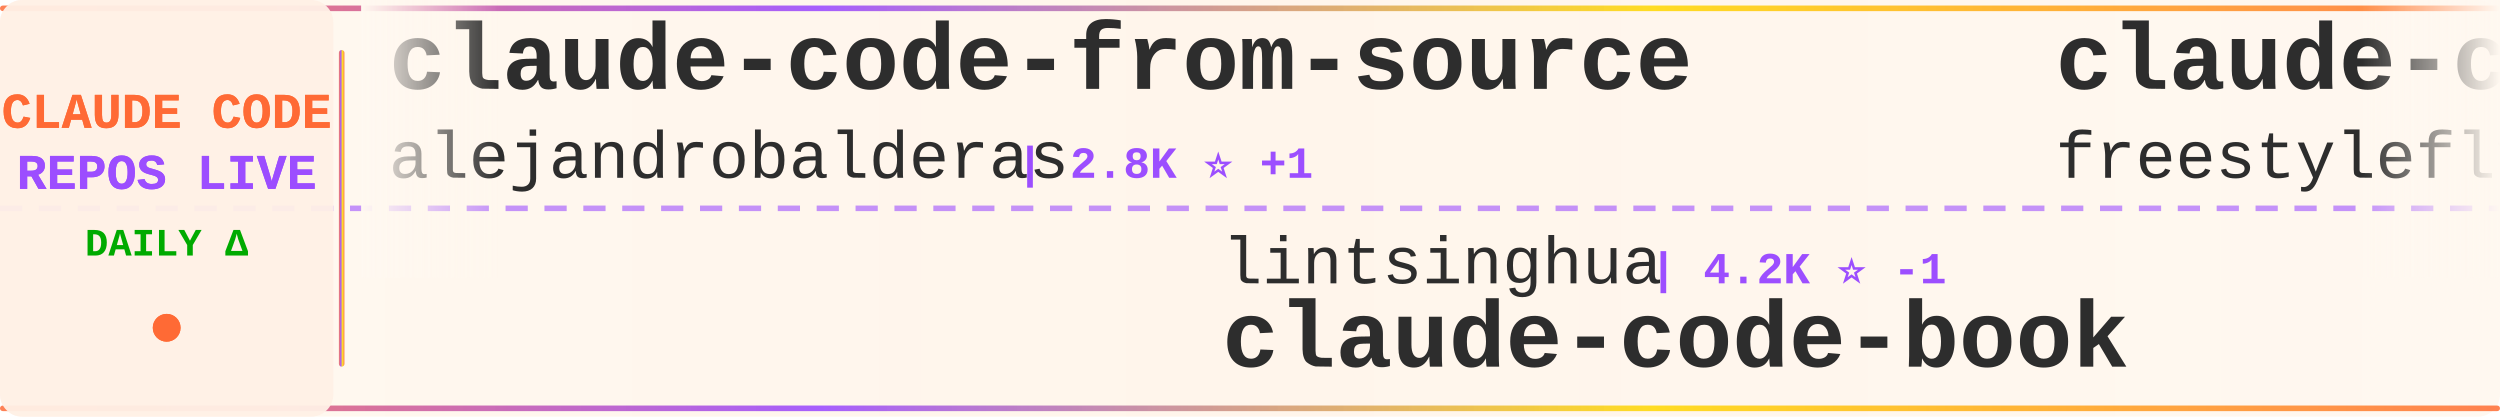
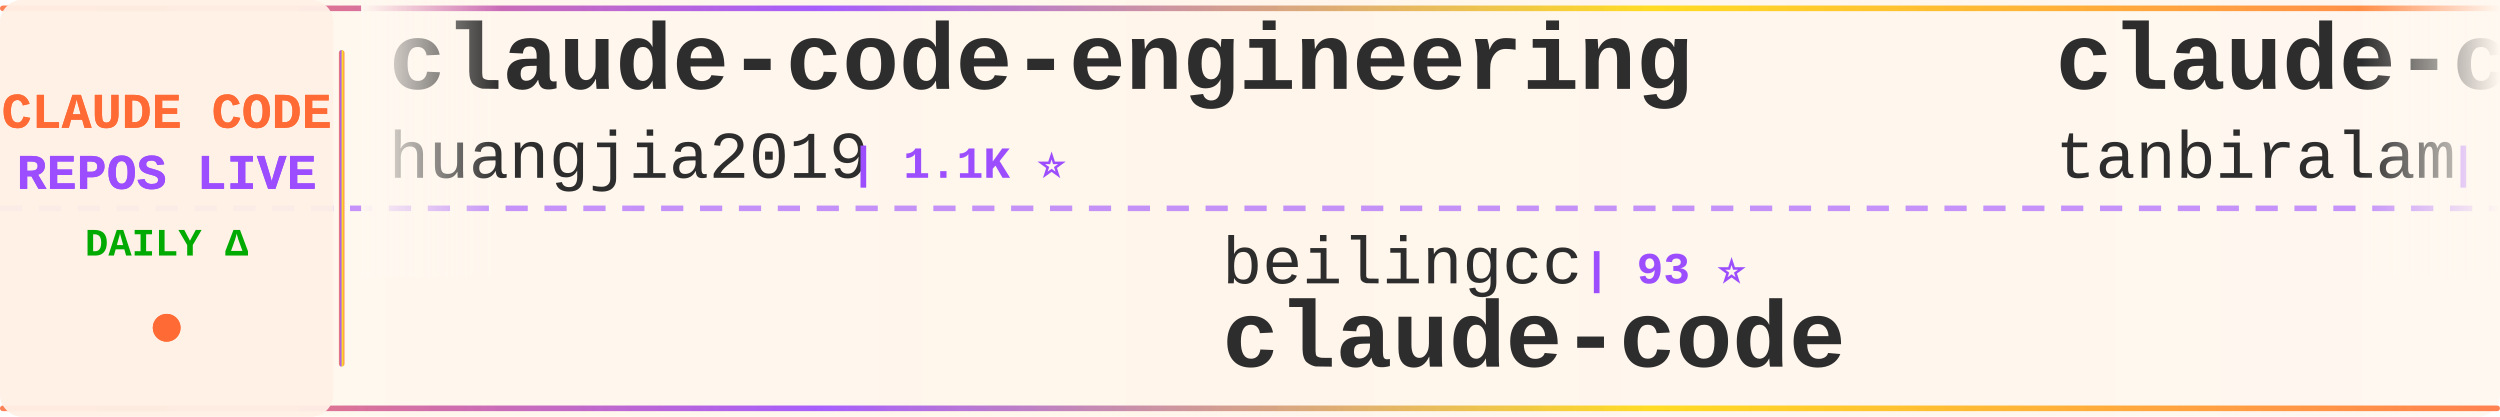
<svg xmlns="http://www.w3.org/2000/svg" width="900" height="150">
  <defs>
    <linearGradient id="tickerBg" x1="0%" y1="0%" x2="100%" y2="0%">
      <stop offset="0%" style="stop-color:#fff8f0;stop-opacity:0.98" />
      <stop offset="50%" style="stop-color:#fff5eb;stop-opacity:1" />
      <stop offset="100%" style="stop-color:#fff8f0;stop-opacity:0.98" />
    </linearGradient>
    <linearGradient id="borderGrad" x1="0%" y1="0%" x2="100%" y2="0%">
      <stop offset="0%" style="stop-color:#FF6B35;stop-opacity:0.85">
        <animate attributeName="stop-opacity" values="0.85;1;0.85" dur="2s" repeatCount="indefinite" />
      </stop>
      <stop offset="33%" style="stop-color:#9C4EFF;stop-opacity:0.9">
        <animate attributeName="stop-opacity" values="0.9;1;0.9" dur="2.2s" repeatCount="indefinite" />
      </stop>
      <stop offset="66%" style="stop-color:#FFD700;stop-opacity:0.85">
        <animate attributeName="stop-opacity" values="0.85;1;0.85" dur="1.8s" repeatCount="indefinite" />
      </stop>
      <stop offset="100%" style="stop-color:#FF6B35;stop-opacity:0.85">
        <animate attributeName="stop-opacity" values="0.85;1;0.85" dur="2s" repeatCount="indefinite" />
      </stop>
    </linearGradient>
    <filter id="textGlow">
      <feGaussianBlur stdDeviation="0.15" result="coloredBlur" />
      <feMerge>
        <feMergeNode in="coloredBlur" />
        <feMergeNode in="SourceGraphic" />
      </feMerge>
    </filter>
    <filter id="metricGlow">
      <feGaussianBlur stdDeviation="0.2" result="coloredBlur" />
      <feMerge>
        <feMergeNode in="coloredBlur" />
        <feMergeNode in="SourceGraphic" />
      </feMerge>
    </filter>
    <linearGradient id="leftFade" x1="0%" y1="0%" x2="100%" y2="0%">
      <stop offset="0%" style="stop-color:#fff8f0;stop-opacity:1" />
      <stop offset="100%" style="stop-color:#fff8f0;stop-opacity:0" />
    </linearGradient>
    <linearGradient id="rightFade" x1="0%" y1="0%" x2="100%" y2="0%">
      <stop offset="0%" style="stop-color:#fff8f0;stop-opacity:0" />
      <stop offset="100%" style="stop-color:#fff8f0;stop-opacity:1" />
    </linearGradient>
  </defs>
  <rect width="900" height="150" fill="url(#tickerBg)" rx="8" />
  <rect x="0" y="2" width="900" height="2" fill="url(#borderGrad)" rx="1" />
  <rect x="0" y="146" width="900" height="2" fill="url(#borderGrad)" rx="1" />
  <line x1="0" y1="75" x2="900" y2="75" stroke="#9C4EFF" stroke-width="2" stroke-dasharray="8 6" opacity="0.6" />
  <rect x="0" y="0" width="120" height="150" fill="#fff0e6" opacity="0.95" rx="8" />
  <text x="60" y="46" font-family="'Courier New', monospace" font-size="18" font-weight="bold" fill="#FF6B35" text-anchor="middle" filter="url(#textGlow)">
    CLAUDE CODE
  </text>
  <text x="60" y="68" font-family="'Courier New', monospace" font-size="18" font-weight="bold" fill="#9C4EFF" text-anchor="middle" filter="url(#textGlow)">
    REPOS LIVE
  </text>
  <text x="60" y="92" font-family="'Courier New', monospace" font-size="14" font-weight="bold" fill="#00aa00" text-anchor="middle">
    DAILY Δ
  </text>
  <circle cx="60" cy="118" r="5" fill="#FF6B35" filter="url(#metricGlow)">
    <animate attributeName="r" values="4;6;4" dur="1.5s" repeatCount="indefinite" />
    <animate attributeName="opacity" values="0.6;1;0.6" dur="1.5s" repeatCount="indefinite" />
  </circle>
  <rect x="122" y="18" width="2" height="114" fill="url(#borderGrad)" rx="1" />
  <clipPath id="tickerClip">
    <rect x="130" y="0" width="770" height="150" />
  </clipPath>
  <g clip-path="url(#tickerClip)">
    <g id="tickerItems">
      <animateTransform attributeName="transform" attributeType="XML" type="translate" from="0 0" to="-3000 0" dur="54s" repeatCount="indefinite" />
      <g transform="translate(0, 0)">
-         <text x="140" y="32" font-family="'Courier New', monospace" font-size="34" font-weight="bold" fill="#2d2d2d">claude-code-from-source</text>
-         <text x="140" y="64" font-family="'Courier New', monospace" font-size="24" font-weight="normal" fill="#2d2d2d" opacity="1.0">alejandrobalderas</text>
-         <text x="366" y="64" font-family="'Courier New', monospace" font-size="16" font-weight="bold" fill="#9C4EFF"> | 2.8K ⭐ +1</text>
+         <text x="140" y="32" font-family="'Courier New', monospace" font-size="34" font-weight="bold" fill="#2d2d2d">claude-code-engineering</text>
+         <text x="140" y="64" font-family="'Courier New', monospace" font-size="24" font-weight="normal" fill="#2d2d2d" opacity="1.0">huangjia2019</text>
+         <text x="306" y="64" font-family="'Courier New', monospace" font-size="16" font-weight="bold" fill="#9C4EFF"> | 1.1K ⭐</text>
      </g>
      <g transform="translate(300, 0)">
-         <text x="140" y="102" font-family="'Courier New', monospace" font-size="24" font-weight="normal" fill="#2d2d2d" opacity="1.0">lintsinghua</text>
-         <text x="294" y="102" font-family="'Courier New', monospace" font-size="16" font-weight="bold" fill="#9C4EFF"> | 4.2K ⭐ -1</text>
-         <text x="140" y="132" font-family="'Courier New', monospace" font-size="34" font-weight="bold" fill="#2d2d2d">claude-code-book</text>
+         <text x="140" y="102" font-family="'Courier New', monospace" font-size="24" font-weight="normal" fill="#2d2d2d" opacity="1.0">beilingcc</text>
+         <text x="270" y="102" font-family="'Courier New', monospace" font-size="16" font-weight="bold" fill="#9C4EFF"> | 93 ⭐</text>
+         <text x="140" y="132" font-family="'Courier New', monospace" font-size="34" font-weight="bold" fill="#2d2d2d">claude-code</text>
      </g>
      <g transform="translate(600, 0)">
        <text x="140" y="32" font-family="'Courier New', monospace" font-size="34" font-weight="bold" fill="#2d2d2d">claude-code</text>
-         <text x="140" y="64" font-family="'Courier New', monospace" font-size="24" font-weight="normal" fill="#2d2d2d" opacity="1.0">freestylefly</text>
-         <text x="306" y="64" font-family="'Courier New', monospace" font-size="16" font-weight="bold" fill="#9C4EFF"> | 130 ⭐</text>
+         <text x="140" y="64" font-family="'Courier New', monospace" font-size="24" font-weight="normal" fill="#2d2d2d" opacity="1.0">tanbiralam</text>
+         <text x="282" y="64" font-family="'Courier New', monospace" font-size="16" font-weight="bold" fill="#9C4EFF"> | 2.2K ⭐ +1</text>
      </g>
      <g transform="translate(900, 0)">
-         <text x="140" y="102" font-family="'Courier New', monospace" font-size="24" font-weight="normal" fill="#2d2d2d" opacity="1.0">JrCx7scC</text>
-         <text x="258" y="102" font-family="'Courier New', monospace" font-size="16" font-weight="bold" fill="#9C4EFF"> | 375 ⭐</text>
-         <text x="140" y="132" font-family="'Courier New', monospace" font-size="34" font-weight="bold" fill="#2d2d2d">claude-code-source</text>
+         <text x="140" y="102" font-family="'Courier New', monospace" font-size="24" font-weight="normal" fill="#2d2d2d" opacity="1.0">OneRedOak</text>
+         <text x="270" y="102" font-family="'Courier New', monospace" font-size="16" font-weight="bold" fill="#9C4EFF"> | 3.9K ⭐ -1</text>
+         <text x="140" y="132" font-family="'Courier New', monospace" font-size="34" font-weight="bold" fill="#2d2d2d">claude-code-workflows</text>
      </g>
      <g transform="translate(1200, 0)">
-         <text x="140" y="32" font-family="'Courier New', monospace" font-size="34" font-weight="bold" fill="#2d2d2d">claude-code-showcase</text>
-         <text x="140" y="64" font-family="'Courier New', monospace" font-size="24" font-weight="normal" fill="#2d2d2d" opacity="1.0">ChrisWiles</text>
-         <text x="282" y="64" font-family="'Courier New', monospace" font-size="16" font-weight="bold" fill="#9C4EFF"> | 6.1K ⭐</text>
+         <text x="140" y="32" font-family="'Courier New', monospace" font-size="34" font-weight="bold" fill="#2d2d2d">claude-code</text>
+         <text x="140" y="64" font-family="'Courier New', monospace" font-size="24" font-weight="normal" fill="#2d2d2d" opacity="1.0">claude-code-best</text>
+         <text x="354" y="64" font-family="'Courier New', monospace" font-size="16" font-weight="bold" fill="#9C4EFF"> | 22.3K ⭐ +3</text>
      </g>
      <g transform="translate(1500, 0)">
-         <text x="140" y="102" font-family="'Courier New', monospace" font-size="24" font-weight="normal" fill="#2d2d2d" opacity="1.0">RichardAtCT</text>
-         <text x="294" y="102" font-family="'Courier New', monospace" font-size="16" font-weight="bold" fill="#9C4EFF"> | 2.8K ⭐</text>
-         <text x="140" y="132" font-family="'Courier New', monospace" font-size="34" font-weight="bold" fill="#2d2d2d">claude-code-telegram</text>
+         <text x="140" y="102" font-family="'Courier New', monospace" font-size="24" font-weight="normal" fill="#2d2d2d" opacity="1.0">disler</text>
+         <text x="234" y="102" font-family="'Courier New', monospace" font-size="16" font-weight="bold" fill="#9C4EFF"> | 3.9K ⭐</text>
+         <text x="140" y="132" font-family="'Courier New', monospace" font-size="34" font-weight="bold" fill="#2d2d2d">claude-code-hooks-master...</text>
      </g>
      <g transform="translate(1800, 0)">
-         <text x="140" y="32" font-family="'Courier New', monospace" font-size="34" font-weight="bold" fill="#2d2d2d">Claude-Code-Usage-Monito...</text>
-         <text x="140" y="64" font-family="'Courier New', monospace" font-size="24" font-weight="normal" fill="#2d2d2d" opacity="1.0">Maciek-roboblog</text>
-         <text x="342" y="64" font-family="'Courier New', monospace" font-size="16" font-weight="bold" fill="#9C4EFF"> | 8.7K ⭐ +1</text>
+         <text x="140" y="32" font-family="'Courier New', monospace" font-size="34" font-weight="bold" fill="#2d2d2d">ralph-claude-code</text>
+         <text x="140" y="64" font-family="'Courier New', monospace" font-size="24" font-weight="normal" fill="#2d2d2d" opacity="1.0">frankbria</text>
+         <text x="270" y="64" font-family="'Courier New', monospace" font-size="16" font-weight="bold" fill="#9C4EFF"> | 9.6K ⭐</text>
      </g>
      <g transform="translate(2100, 0)">
-         <text x="140" y="102" font-family="'Courier New', monospace" font-size="24" font-weight="normal" fill="#2d2d2d" opacity="1.0">AprilNEA</text>
-         <text x="258" y="102" font-family="'Courier New', monospace" font-size="16" font-weight="bold" fill="#9C4EFF"> | 392 ⭐</text>
-         <text x="140" y="132" font-family="'Courier New', monospace" font-size="34" font-weight="bold" fill="#2d2d2d">claude-code-source</text>
+         <text x="140" y="102" font-family="'Courier New', monospace" font-size="24" font-weight="normal" fill="#2d2d2d" opacity="1.0">multica-ai</text>
+         <text x="282" y="102" font-family="'Courier New', monospace" font-size="16" font-weight="bold" fill="#9C4EFF"> | 209.7K ⭐ +51</text>
+         <text x="140" y="132" font-family="'Courier New', monospace" font-size="34" font-weight="bold" fill="#2d2d2d">andrej-karpathy-skills</text>
      </g>
      <g transform="translate(2400, 0)">
-         <text x="140" y="32" font-family="'Courier New', monospace" font-size="34" font-weight="bold" fill="#2d2d2d">claude-code-source-code-...</text>
-         <text x="140" y="64" font-family="'Courier New', monospace" font-size="24" font-weight="normal" fill="#2d2d2d" opacity="1.0">ghuntley</text>
-         <text x="258" y="64" font-family="'Courier New', monospace" font-size="16" font-weight="bold" fill="#9C4EFF"> | 990 ⭐</text>
+         <text x="140" y="32" font-family="'Courier New', monospace" font-size="34" font-weight="bold" fill="#2d2d2d">claude-code</text>
+         <text x="140" y="64" font-family="'Courier New', monospace" font-size="24" font-weight="normal" fill="#2d2d2d" opacity="1.0">Onewon</text>
+         <text x="234" y="64" font-family="'Courier New', monospace" font-size="16" font-weight="bold" fill="#9C4EFF"> | 181 ⭐</text>
      </g>
      <g transform="translate(2700, 0)">
-         <text x="140" y="102" font-family="'Courier New', monospace" font-size="24" font-weight="normal" fill="#2d2d2d" opacity="1.0">anthropics</text>
-         <text x="282" y="102" font-family="'Courier New', monospace" font-size="16" font-weight="bold" fill="#9C4EFF"> | 143.8K ⭐ +21</text>
-         <text x="140" y="132" font-family="'Courier New', monospace" font-size="34" font-weight="bold" fill="#2d2d2d">claude-code</text>
+         <text x="140" y="102" font-family="'Courier New', monospace" font-size="24" font-weight="normal" fill="#2d2d2d" opacity="1.0">sugyan</text>
+         <text x="234" y="102" font-family="'Courier New', monospace" font-size="16" font-weight="bold" fill="#9C4EFF"> | 1.1K ⭐</text>
+         <text x="140" y="132" font-family="'Courier New', monospace" font-size="34" font-weight="bold" fill="#2d2d2d">claude-code-webui</text>
      </g>
      <g transform="translate(3000, 0)">
-         <text x="140" y="32" font-family="'Courier New', monospace" font-size="34" font-weight="bold" fill="#2d2d2d">claude-code-from-source</text>
-         <text x="140" y="64" font-family="'Courier New', monospace" font-size="24" font-weight="normal" fill="#2d2d2d" opacity="1.0">alejandrobalderas</text>
-         <text x="366" y="64" font-family="'Courier New', monospace" font-size="16" font-weight="bold" fill="#9C4EFF"> | 2.8K ⭐ +1</text>
+         <text x="140" y="32" font-family="'Courier New', monospace" font-size="34" font-weight="bold" fill="#2d2d2d">claude-code-engineering</text>
+         <text x="140" y="64" font-family="'Courier New', monospace" font-size="24" font-weight="normal" fill="#2d2d2d" opacity="1.0">huangjia2019</text>
+         <text x="306" y="64" font-family="'Courier New', monospace" font-size="16" font-weight="bold" fill="#9C4EFF"> | 1.1K ⭐</text>
      </g>
      <g transform="translate(3300, 0)">
-         <text x="140" y="102" font-family="'Courier New', monospace" font-size="24" font-weight="normal" fill="#2d2d2d" opacity="1.0">lintsinghua</text>
-         <text x="294" y="102" font-family="'Courier New', monospace" font-size="16" font-weight="bold" fill="#9C4EFF"> | 4.2K ⭐ -1</text>
-         <text x="140" y="132" font-family="'Courier New', monospace" font-size="34" font-weight="bold" fill="#2d2d2d">claude-code-book</text>
+         <text x="140" y="102" font-family="'Courier New', monospace" font-size="24" font-weight="normal" fill="#2d2d2d" opacity="1.0">beilingcc</text>
+         <text x="270" y="102" font-family="'Courier New', monospace" font-size="16" font-weight="bold" fill="#9C4EFF"> | 93 ⭐</text>
+         <text x="140" y="132" font-family="'Courier New', monospace" font-size="34" font-weight="bold" fill="#2d2d2d">claude-code</text>
      </g>
      <g transform="translate(3600, 0)">
        <text x="140" y="32" font-family="'Courier New', monospace" font-size="34" font-weight="bold" fill="#2d2d2d">claude-code</text>
-         <text x="140" y="64" font-family="'Courier New', monospace" font-size="24" font-weight="normal" fill="#2d2d2d" opacity="1.0">freestylefly</text>
-         <text x="306" y="64" font-family="'Courier New', monospace" font-size="16" font-weight="bold" fill="#9C4EFF"> | 130 ⭐</text>
+         <text x="140" y="64" font-family="'Courier New', monospace" font-size="24" font-weight="normal" fill="#2d2d2d" opacity="1.0">tanbiralam</text>
+         <text x="282" y="64" font-family="'Courier New', monospace" font-size="16" font-weight="bold" fill="#9C4EFF"> | 2.2K ⭐ +1</text>
      </g>
      <g transform="translate(3900, 0)">
-         <text x="140" y="102" font-family="'Courier New', monospace" font-size="24" font-weight="normal" fill="#2d2d2d" opacity="1.0">JrCx7scC</text>
-         <text x="258" y="102" font-family="'Courier New', monospace" font-size="16" font-weight="bold" fill="#9C4EFF"> | 375 ⭐</text>
-         <text x="140" y="132" font-family="'Courier New', monospace" font-size="34" font-weight="bold" fill="#2d2d2d">claude-code-source</text>
+         <text x="140" y="102" font-family="'Courier New', monospace" font-size="24" font-weight="normal" fill="#2d2d2d" opacity="1.0">OneRedOak</text>
+         <text x="270" y="102" font-family="'Courier New', monospace" font-size="16" font-weight="bold" fill="#9C4EFF"> | 3.9K ⭐ -1</text>
+         <text x="140" y="132" font-family="'Courier New', monospace" font-size="34" font-weight="bold" fill="#2d2d2d">claude-code-workflows</text>
      </g>
    </g>
  </g>
  <rect x="130" y="0" width="50" height="100" fill="url(#leftFade)" />
  <rect x="850" y="0" width="50" height="100" fill="url(#rightFade)" />
</svg>
